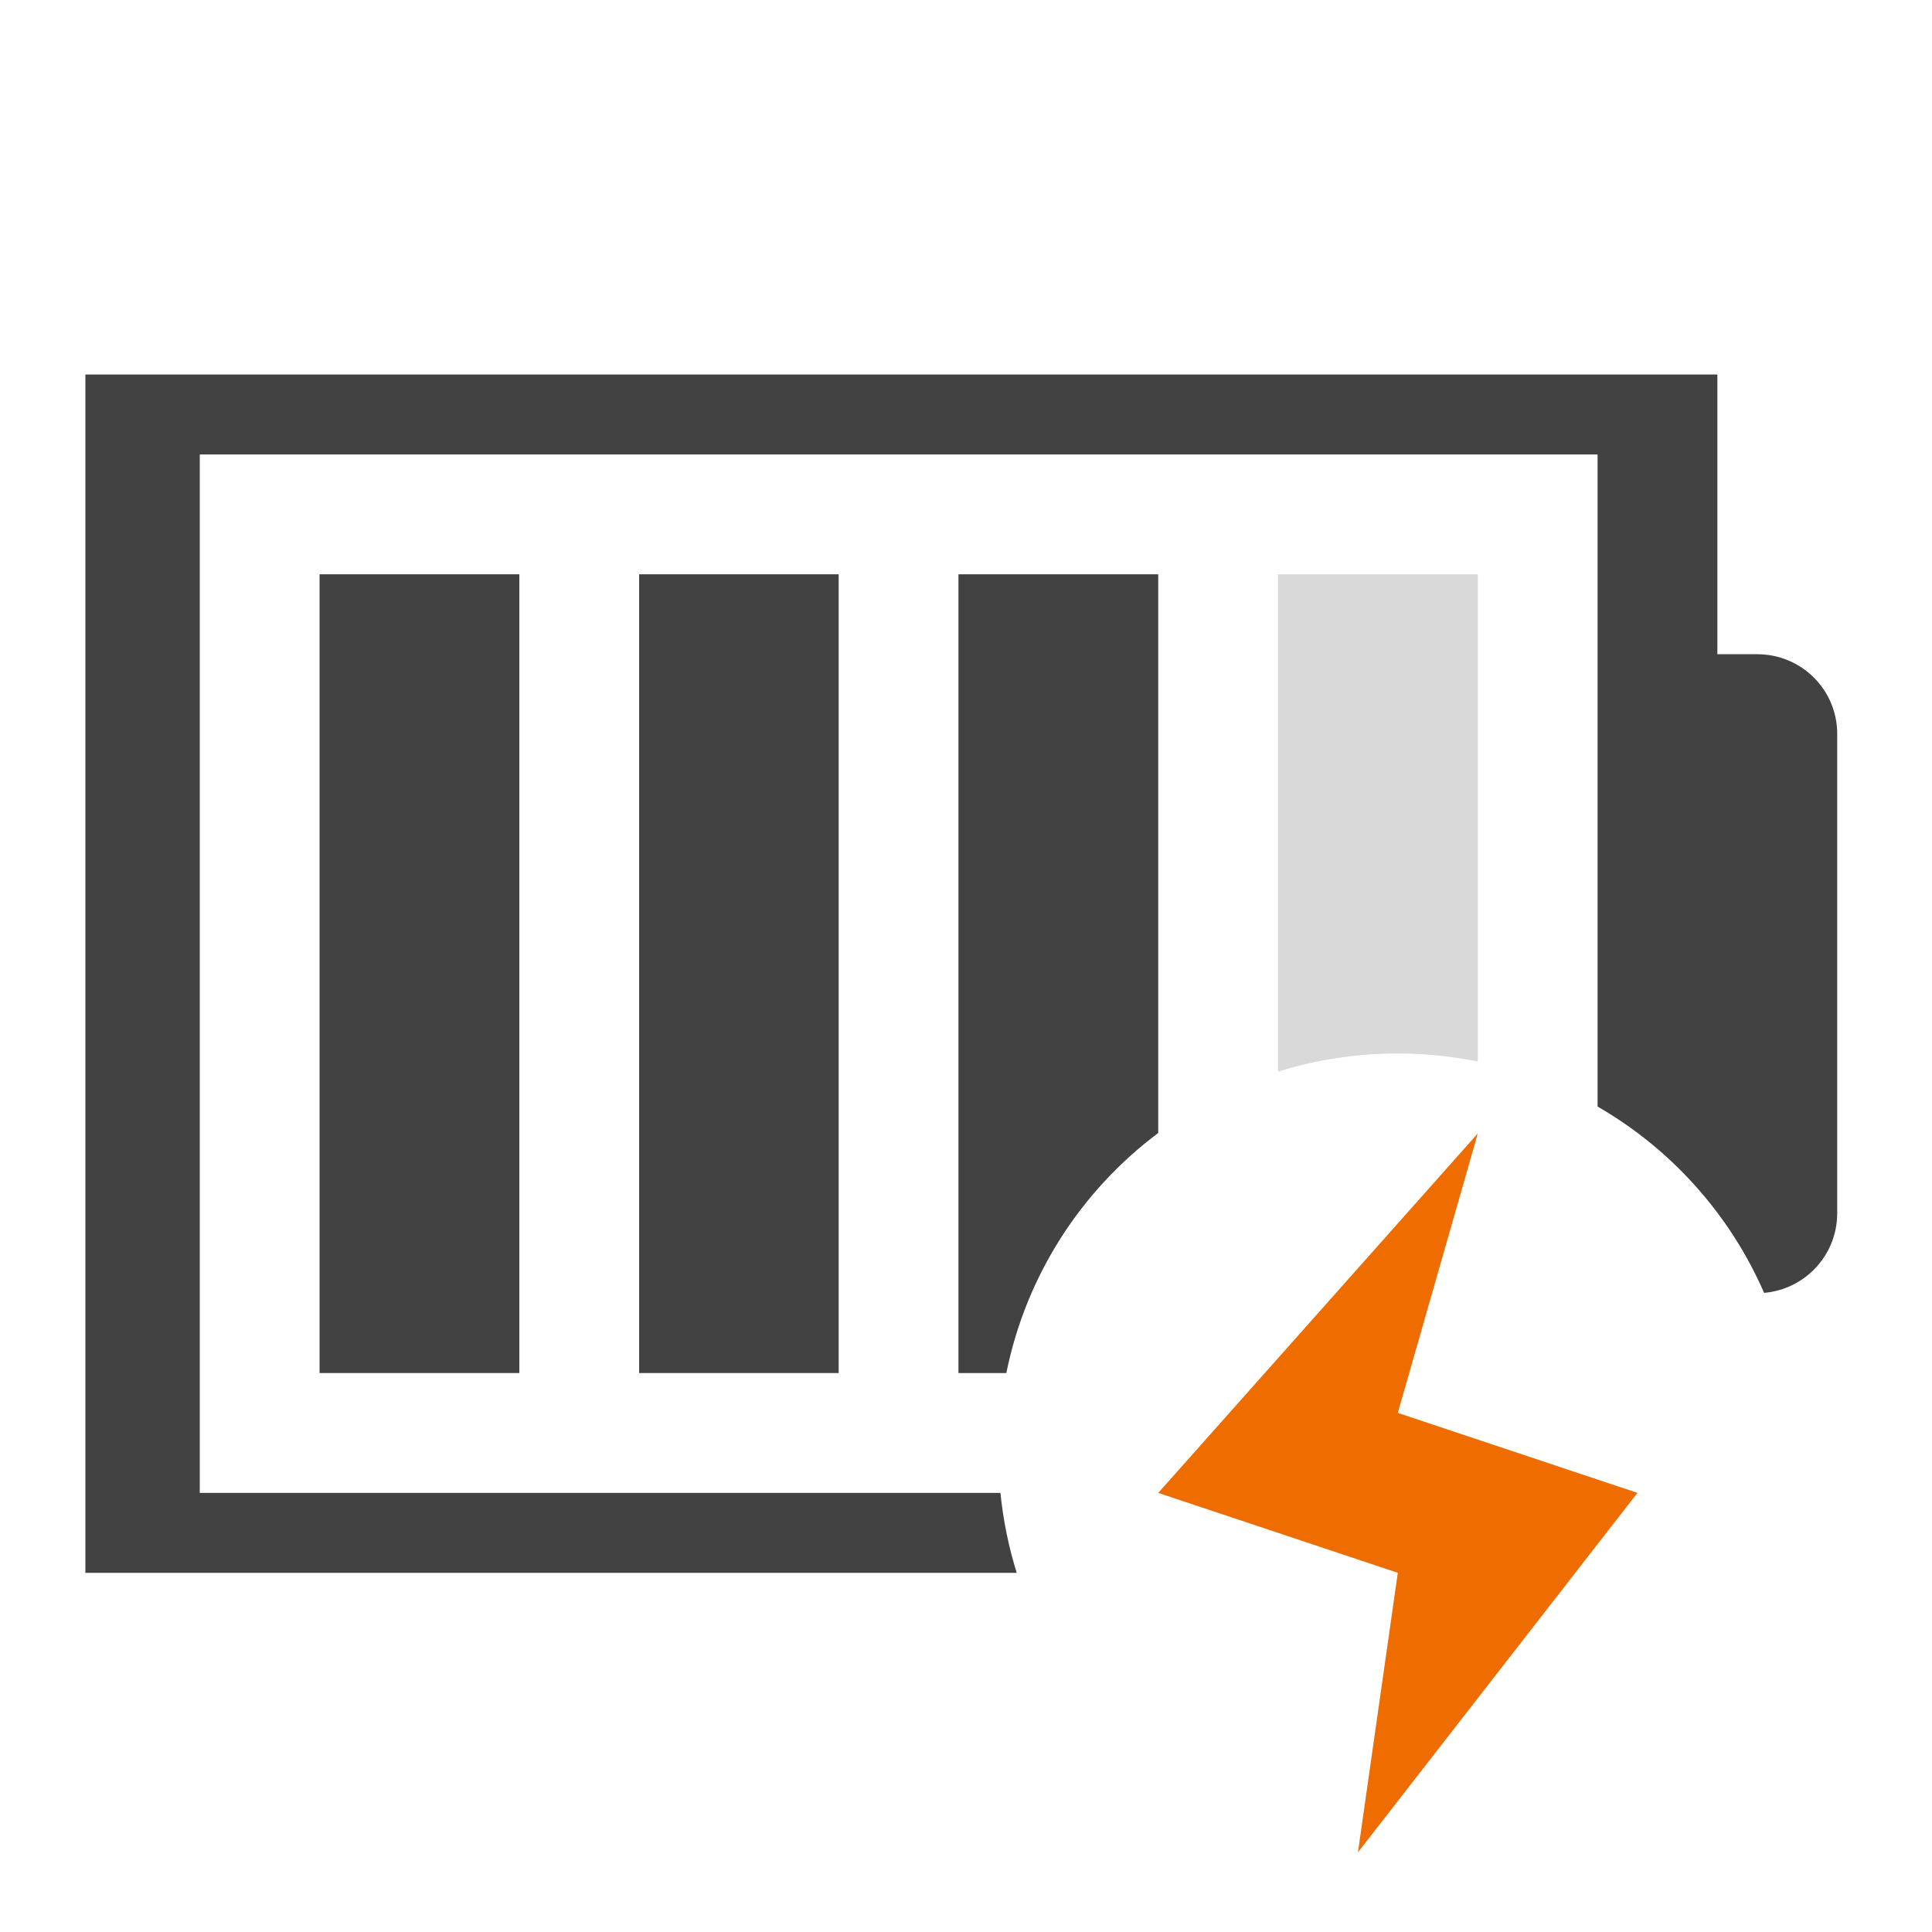
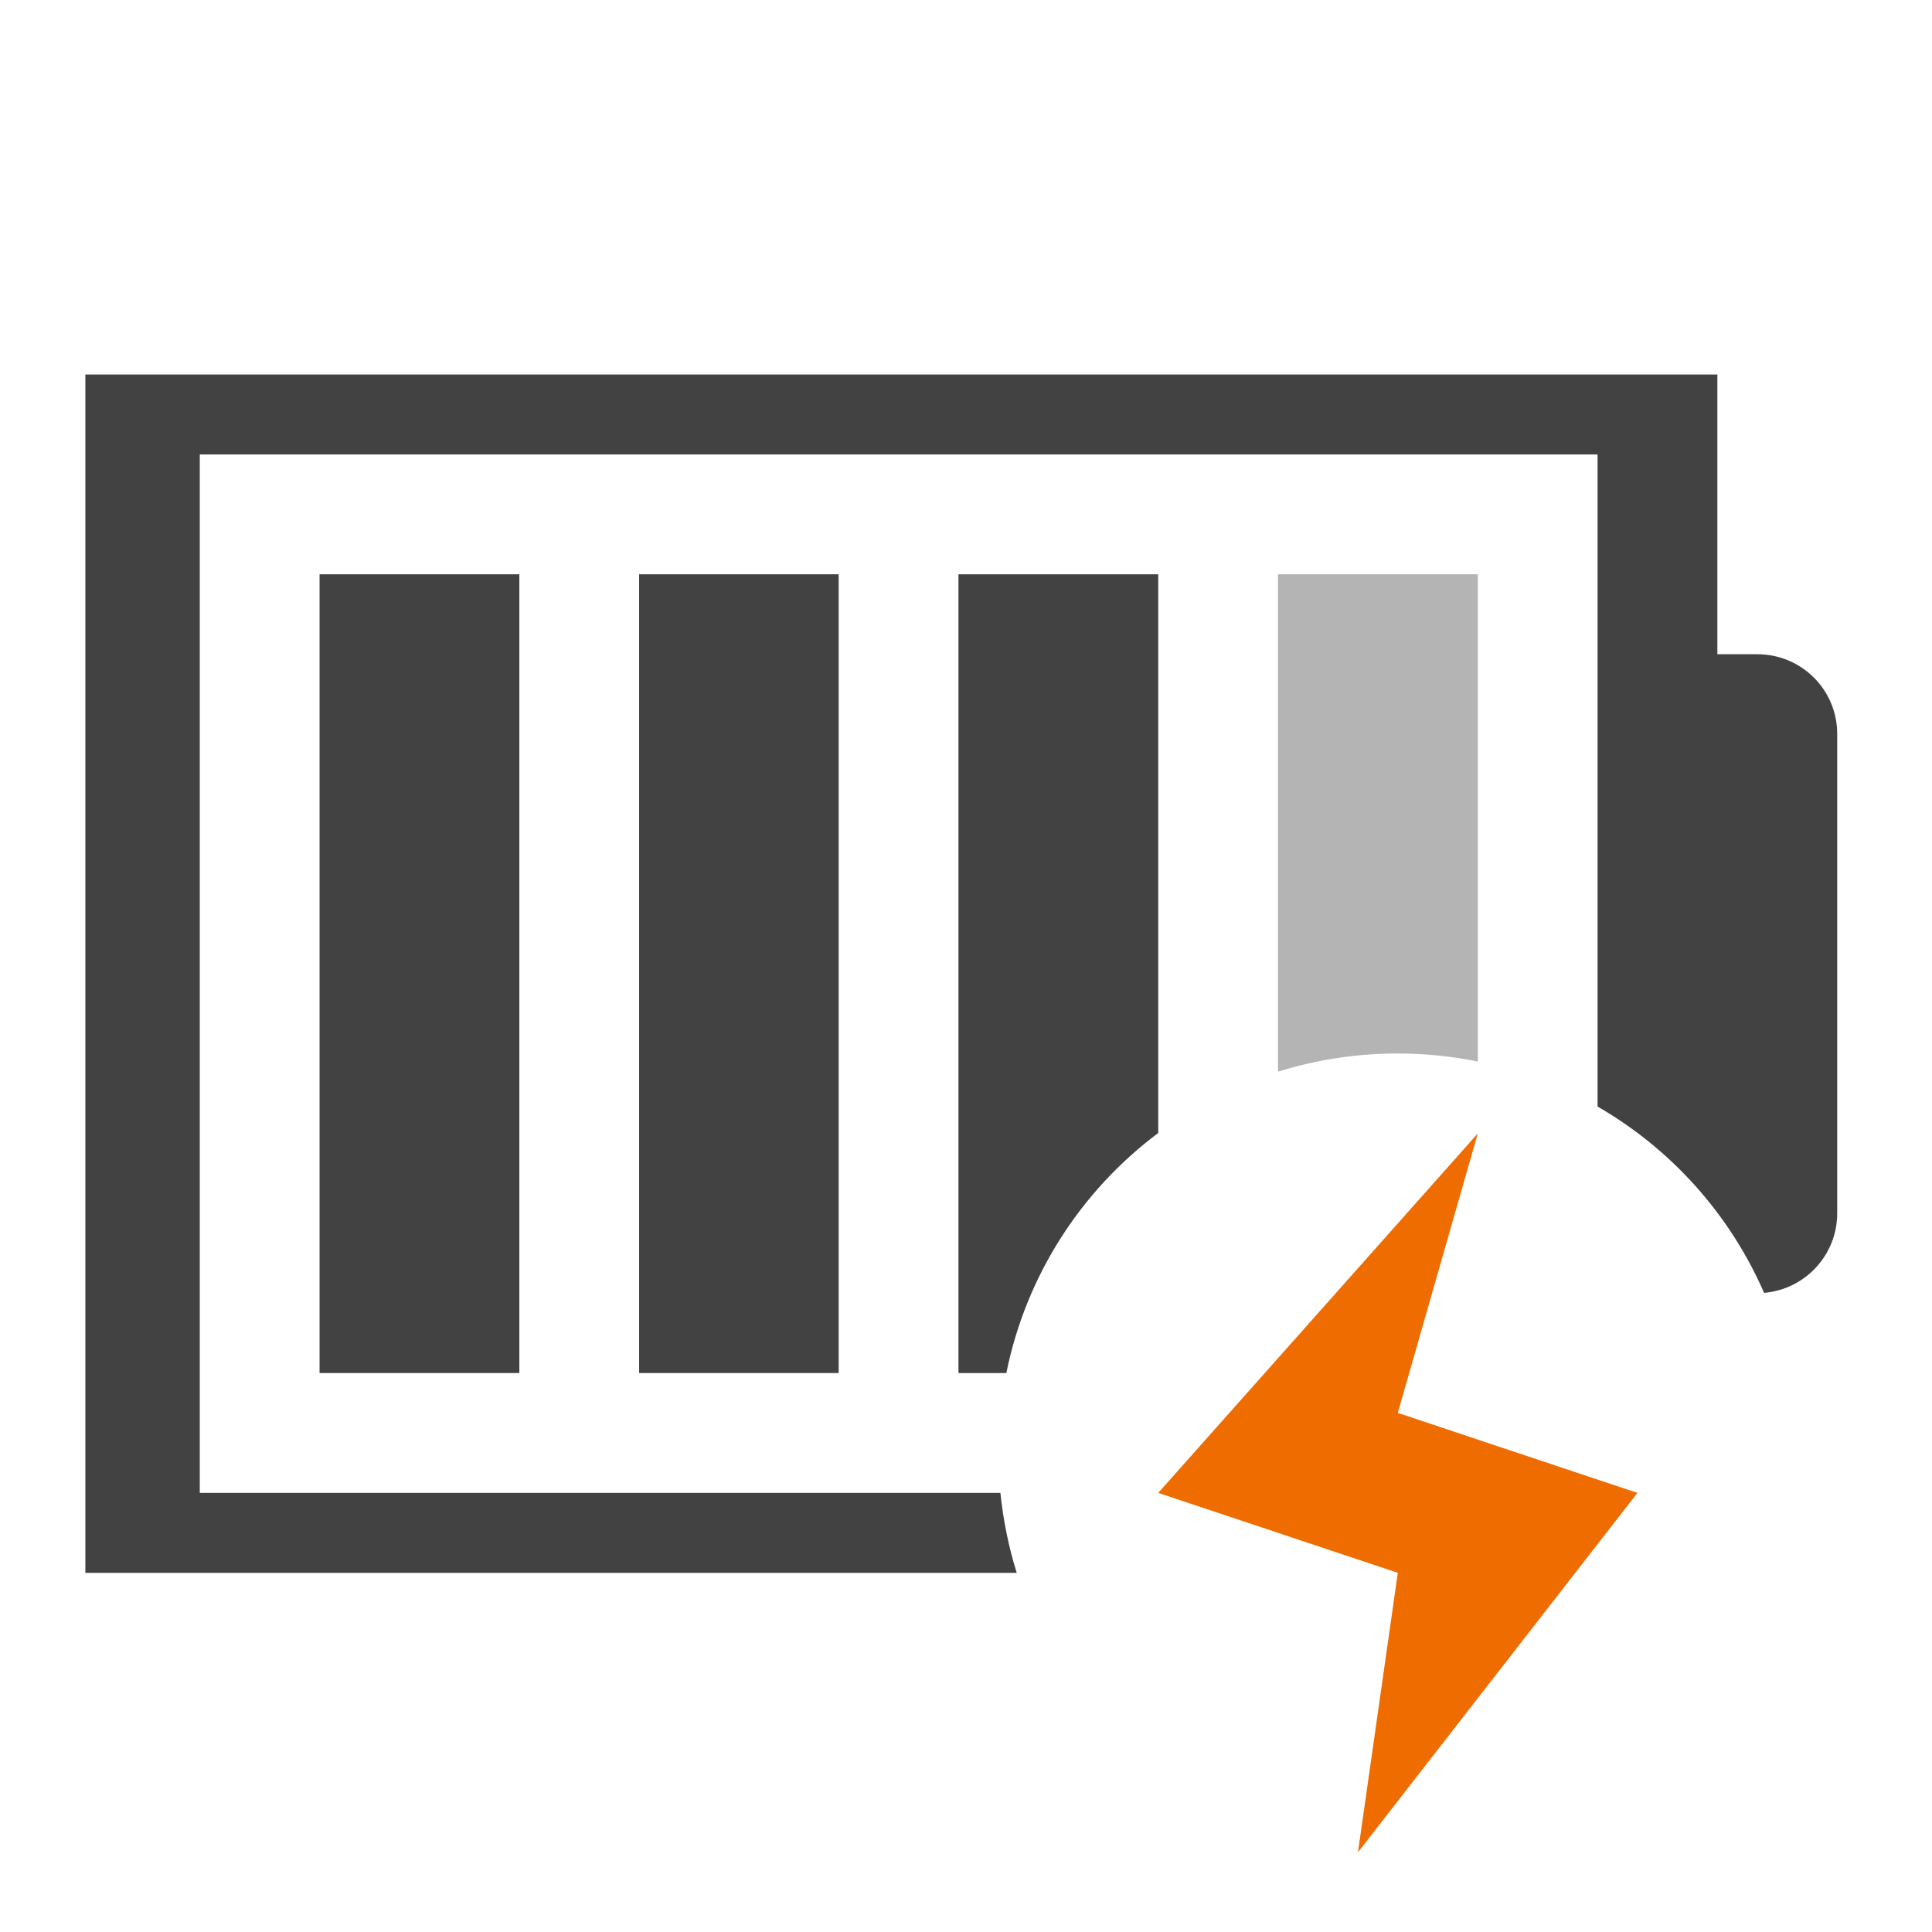
<svg xmlns="http://www.w3.org/2000/svg" width="32pt" height="32pt" viewBox="0 0 32 32" version="1.1">
  <g id="surface1">
    <path style=" stroke:none;fill-rule:nonzero;fill:rgb(25.882%,25.882%,25.882%);fill-opacity:1;" d="M 1.414 6.203 L 1.414 26.051 L 16.84 26.051 C 16.707 25.625 16.617 25.184 16.57 24.727 L 3.309 24.727 L 3.309 7.527 L 26.461 7.527 L 26.461 18.328 C 27.68 19.031 28.652 20.113 29.219 21.414 C 29.898 21.355 30.43 20.789 30.43 20.094 L 30.43 12.156 C 30.43 11.426 29.84 10.836 29.105 10.836 L 28.445 10.836 L 28.445 6.203 Z M 1.414 6.203 " />
-     <path style=" stroke:none;fill-rule:nonzero;fill:rgb(25.882%,25.882%,25.882%);fill-opacity:0.196;" d="M 21.168 9.512 L 21.168 17.75 C 21.793 17.555 22.461 17.449 23.152 17.449 C 23.605 17.449 24.051 17.496 24.477 17.582 L 24.477 9.512 Z M 21.168 9.512 " />
+     <path style=" stroke:none;fill-rule:nonzero;fill:rgb(25.882%,25.882%,25.882%);fill-opacity:0.392;" d="M 21.168 9.512 L 21.168 17.75 C 21.793 17.555 22.461 17.449 23.152 17.449 C 23.605 17.449 24.051 17.496 24.477 17.582 L 24.477 9.512 Z M 21.168 9.512 " />
    <path style=" stroke:none;fill-rule:nonzero;fill:rgb(25.882%,25.882%,25.882%);fill-opacity:1;" d="M 15.875 9.512 L 15.875 22.742 L 16.668 22.742 C 16.996 21.121 17.91 19.719 19.184 18.766 L 19.184 9.512 Z M 15.875 9.512 " />
    <path style=" stroke:none;fill-rule:nonzero;fill:rgb(25.882%,25.882%,25.882%);fill-opacity:1;" d="M 10.586 9.512 L 13.891 9.512 L 13.891 22.742 L 10.586 22.742 Z M 10.586 9.512 " />
    <path style=" stroke:none;fill-rule:nonzero;fill:rgb(25.882%,25.882%,25.882%);fill-opacity:1;" d="M 5.293 9.512 L 8.602 9.512 L 8.602 22.742 L 5.293 22.742 Z M 5.293 9.512 " />
    <path style=" stroke:none;fill-rule:evenodd;fill:rgb(93.725%,42.353%,0%);fill-opacity:1;" d="M 24.477 18.773 L 19.184 24.727 L 23.152 26.051 L 22.492 30.68 L 27.121 24.727 L 23.152 23.402 Z M 24.477 18.773 " />
  </g>
</svg>
